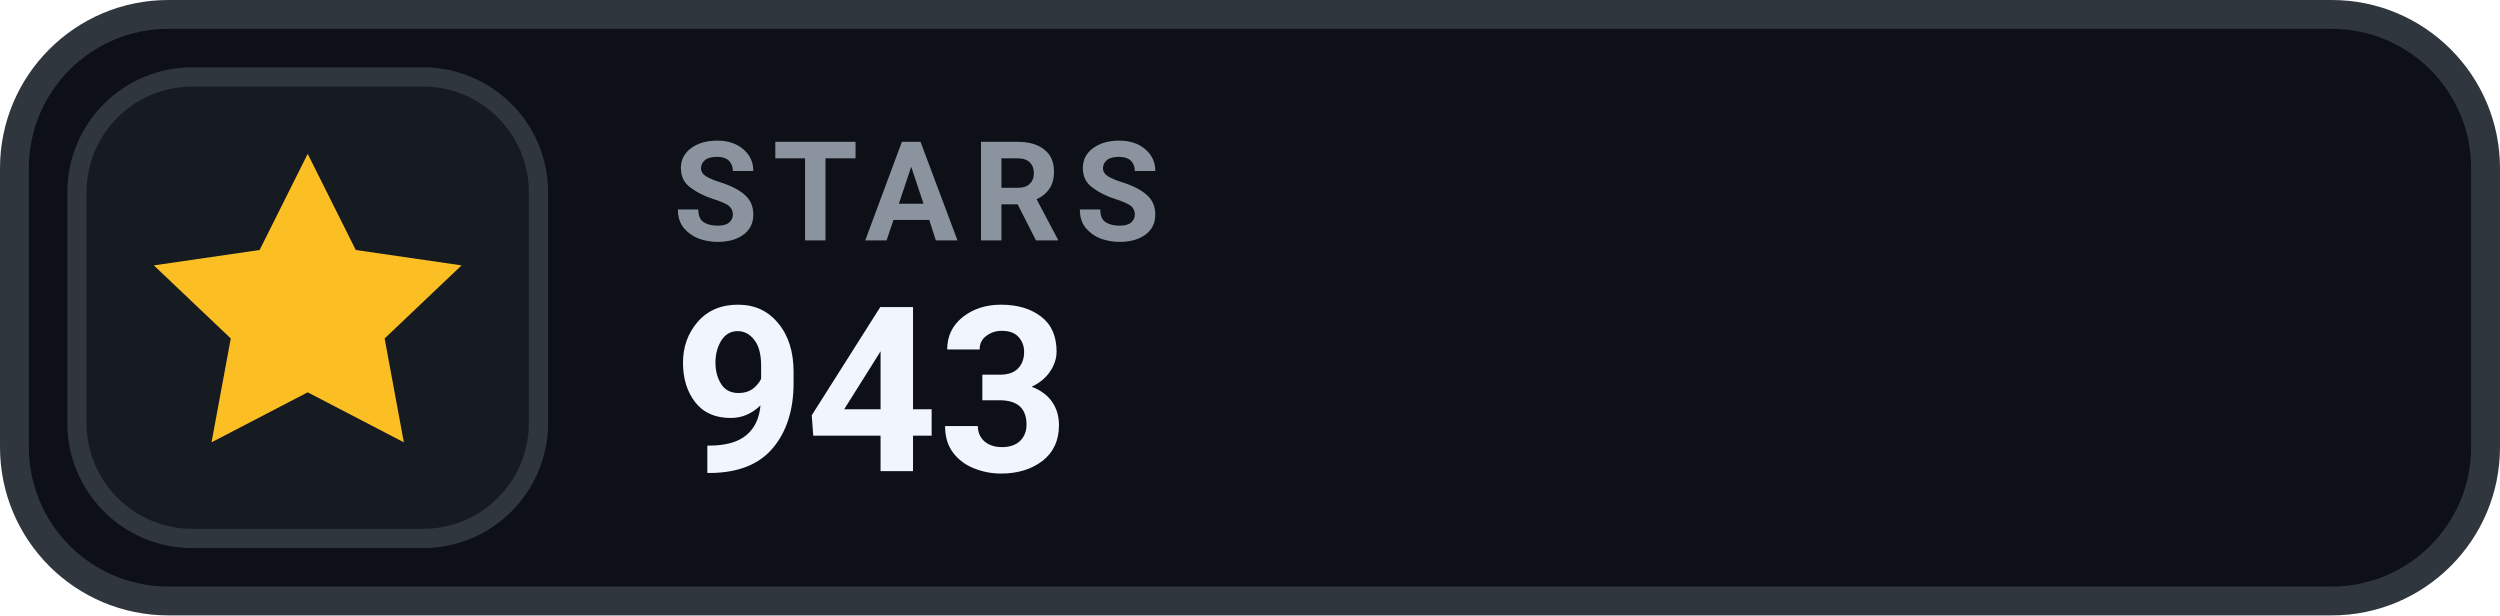
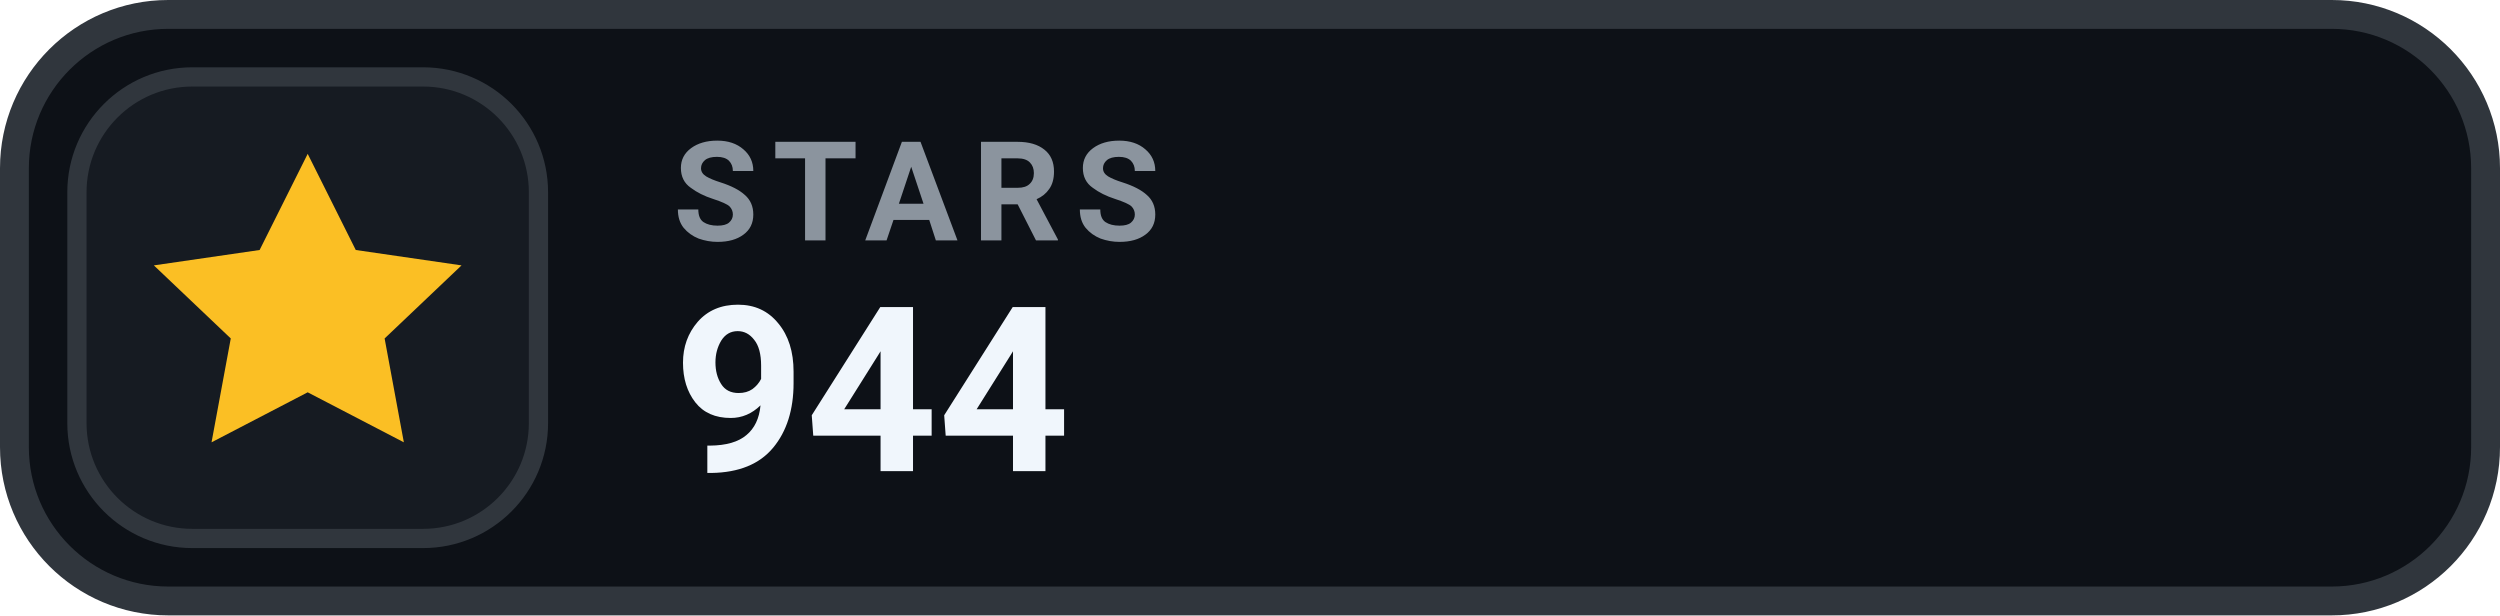
- <svg xmlns="http://www.w3.org/2000/svg" width="130" height="32" viewBox="0 0 130 32" role="img" aria-label="STARS 943">
+ <svg xmlns="http://www.w3.org/2000/svg" width="130" height="32" viewBox="0 0 130 32" role="img" aria-label="STARS 944">
  <rect x=".75" y=".75" width="128.5" height="30.5" rx="8" fill="#0D1117" stroke="#30363D" stroke-width="1.5" />
  <rect x="4" y="4" width="24" height="24" rx="6" fill="#161B22" stroke="#30363D" stroke-width="1" />
  <g transform="translate(16 16)" style="color:#FBBF24;">
    <path d="M0 -8 l2.5 5 5.5 .8 -4 3.8 1 5.4 -5 -2.6 -5 2.6 1 -5.4 -4 -3.8 5.5 -.8 Z" fill="currentColor" />
  </g>
  <text x="35" y="12.5" fill="#8B949E" font-family="-apple-system,BlinkMacSystemFont,'Segoe UI',Roboto,Helvetica,Arial,sans-serif" font-size="7.2" font-weight="700" letter-spacing=".75">STARS</text>
-   <text x="35" y="24.5" fill="#F0F6FC" font-family="-apple-system,BlinkMacSystemFont,'Segoe UI',Roboto,Helvetica,Arial,sans-serif" font-size="12" font-weight="700">943</text>
+   <text x="35" y="24.5" fill="#F0F6FC" font-family="-apple-system,BlinkMacSystemFont,'Segoe UI',Roboto,Helvetica,Arial,sans-serif" font-size="12" font-weight="700">944</text>
</svg>
